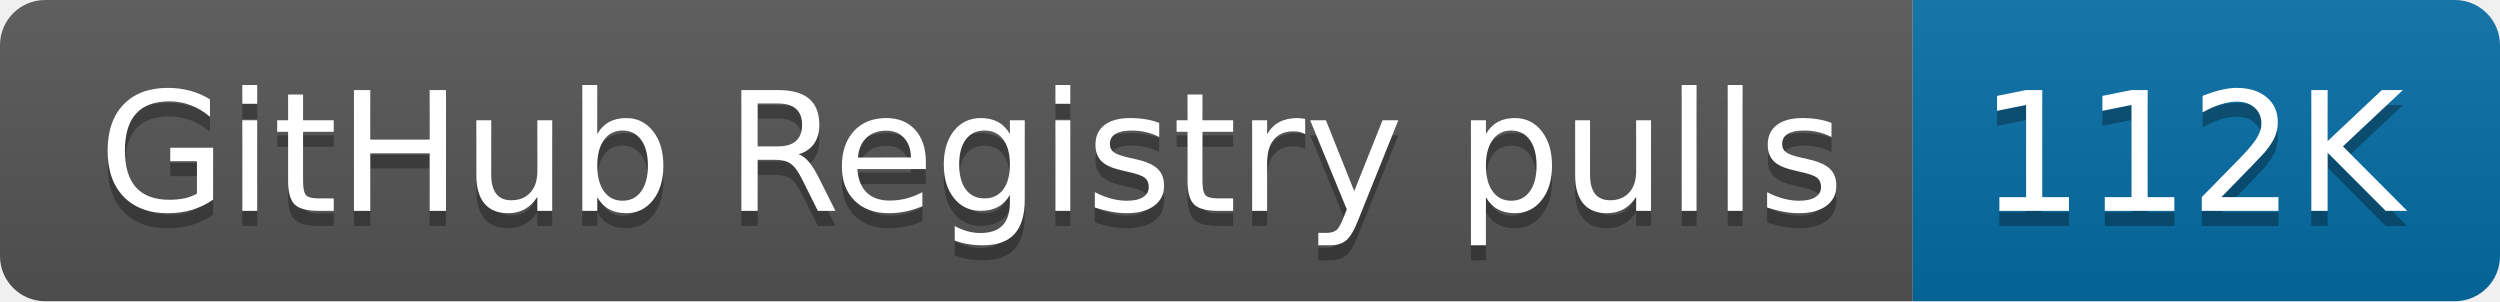
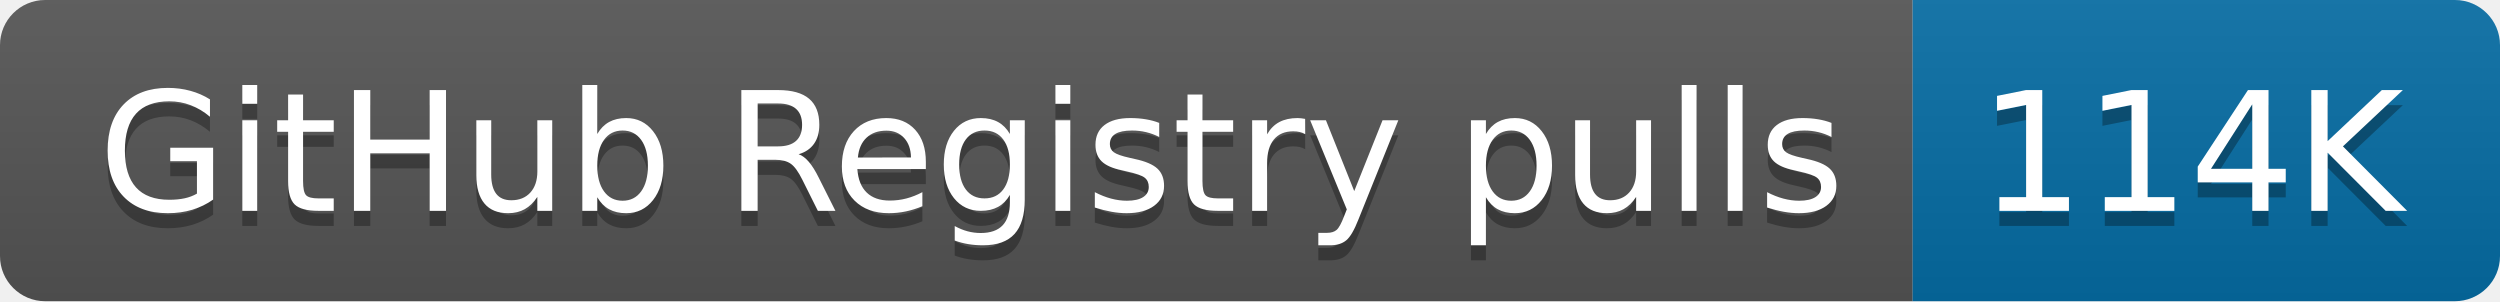
- <svg xmlns="http://www.w3.org/2000/svg" width="166" height="20" role="img" aria-label="GitHub Registry pulls: 112K">
+ <svg xmlns="http://www.w3.org/2000/svg" width="166" height="20" role="img" aria-label="GitHub Registry pulls: 114K">
  <linearGradient id="s" x2="0" y2="100%">
    <stop offset="0" stop-color="#bbb" stop-opacity=".1" />
    <stop offset="1" stop-opacity=".1" />
  </linearGradient>
  <clipPath id="r">
    <rect width="166" height="20" rx="3" fill="#fff" />
  </clipPath>
  <g clip-path="url(#r)">
    <rect width="127" height="20" fill="#555" />
    <rect x="127" width="39" height="20" fill="#066da5" />
    <rect width="166" height="20" fill="url(#s)" />
  </g>
  <g fill="#fff" text-anchor="middle" font-family="Verdana,Geneva,DejaVu Sans,sans-serif" text-rendering="geometricPrecision" font-size="110">
    <text aria-hidden="true" x="645" y="150" fill="#010101" fill-opacity=".3" transform="scale(.1)" textLength="1170">GitHub Registry pulls</text>
    <text x="645" y="140" transform="scale(.1)" fill="#fff" textLength="1170">GitHub Registry pulls</text>
-     <text aria-hidden="true" x="1455" y="150" fill="#010101" fill-opacity=".3" transform="scale(.1)" textLength="290">112K</text>
-     <text x="1455" y="140" transform="scale(.1)" fill="#fff" textLength="290">112K</text>
+     <text aria-hidden="true" x="1455" y="150" fill="#010101" fill-opacity=".3" transform="scale(.1)" textLength="290">114K</text>
+     <text x="1455" y="140" transform="scale(.1)" fill="#fff" textLength="290">114K</text>
  </g>
</svg>
